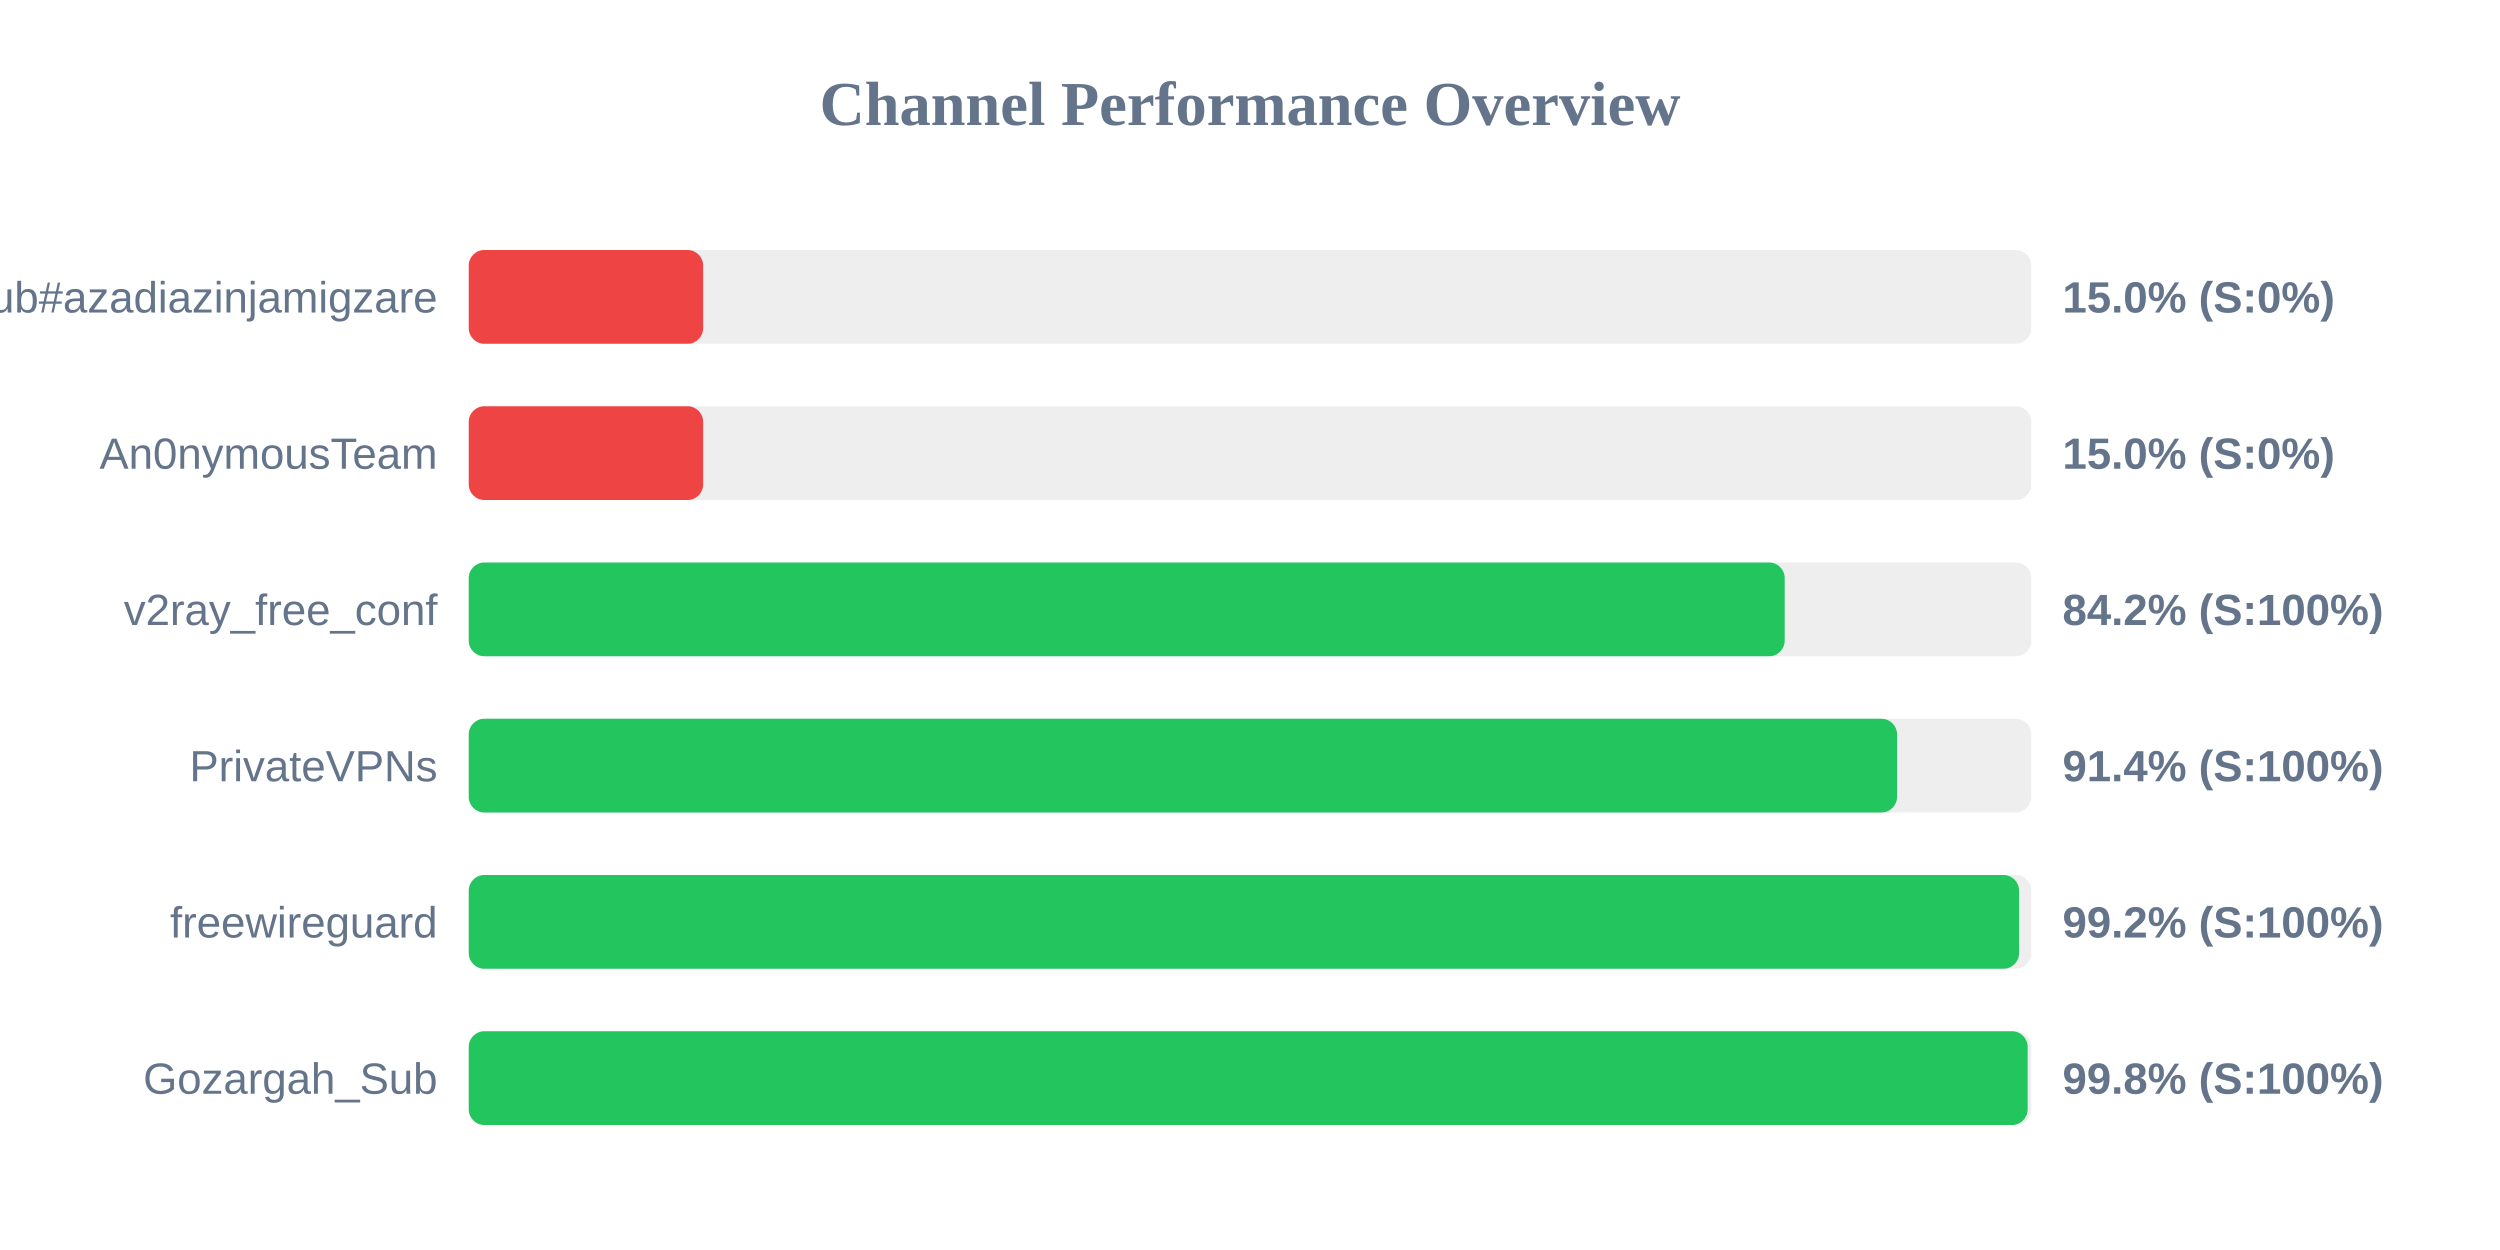
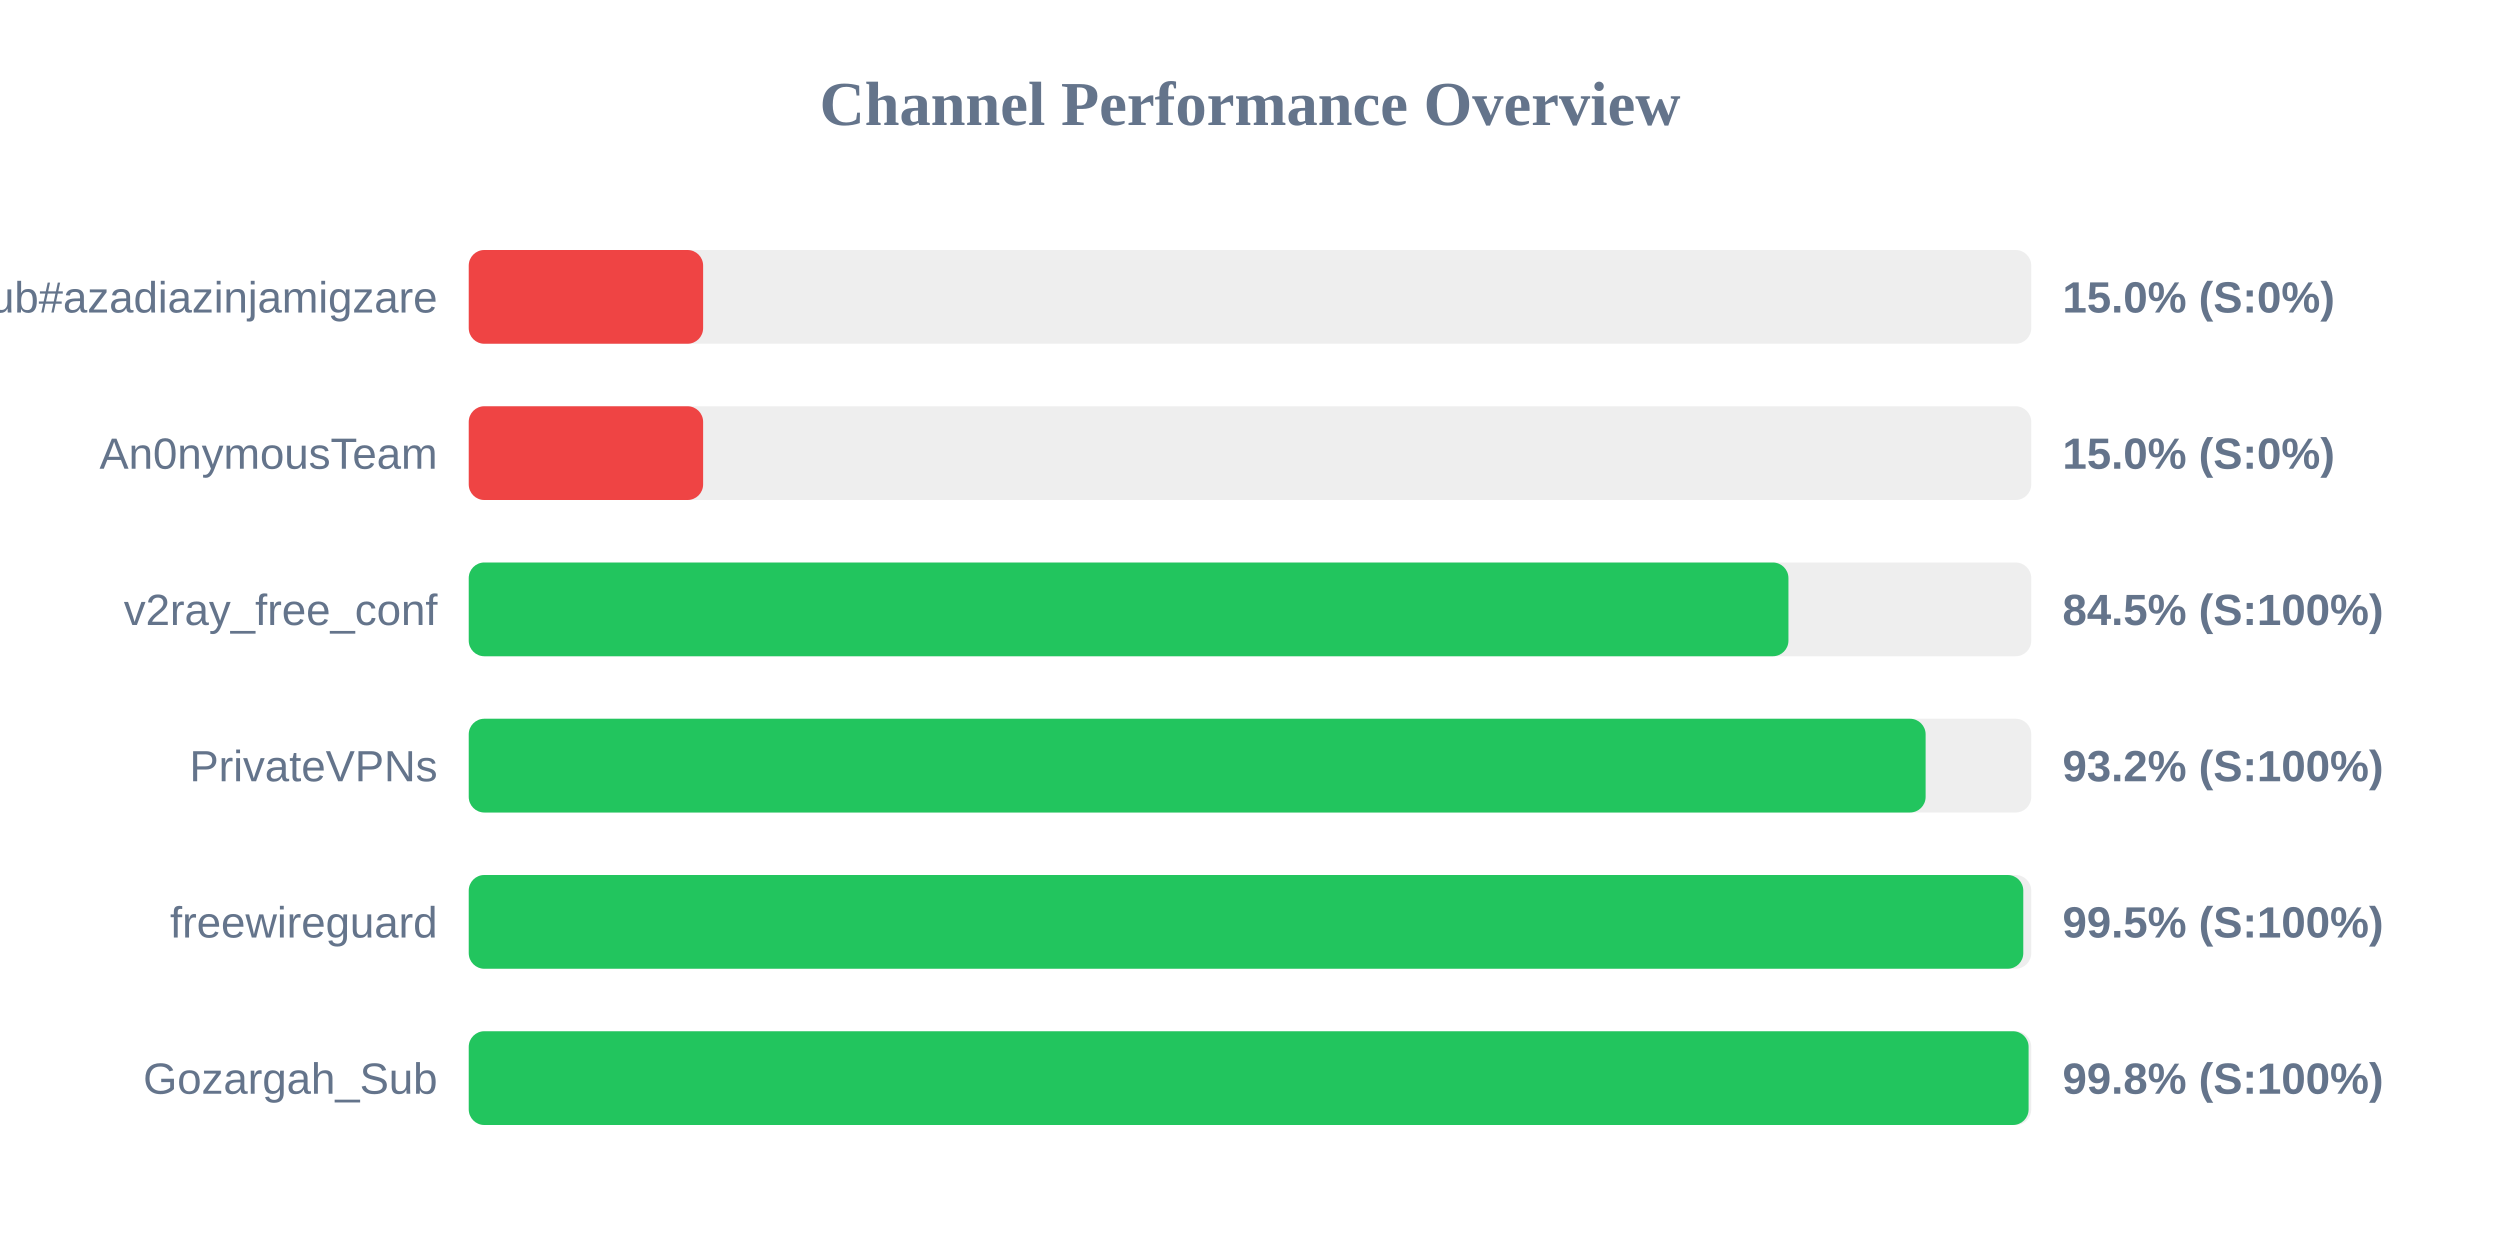
<svg xmlns="http://www.w3.org/2000/svg" width="800" height="400" version="1.1">
  <style>
        .row { font: 14px Arial; fill: #64748b; }
        .score { font: bold 14px Arial; fill: #64748b; }
    </style>
  <text x="400" y="40" text-anchor="middle" font-size="20px" font-weight="bold" fill="#64748b">Channel Performance Overview</text>
  <rect x="150" y="80" width="500" height="30" fill="#eee" rx="5" />
  <rect x="150" y="80" width="75.0" height="30" fill="#ef4444" rx="5" />
  <text x="140" y="100" text-anchor="end" class="row">Sub#azadiazinjamigzare</text>
  <text x="660" y="100" text-anchor="start" class="score">15.0% (S:0%)</text>
  <rect x="150" y="130" width="500" height="30" fill="#eee" rx="5" />
  <rect x="150" y="130" width="75.0" height="30" fill="#ef4444" rx="5" />
  <text x="140" y="150" text-anchor="end" class="row">An0nymousTeam</text>
  <text x="660" y="150" text-anchor="start" class="score">15.0% (S:0%)</text>
  <rect x="150" y="180" width="500" height="30" fill="#eee" rx="5" />
-   <rect x="150" y="180" width="421.1" height="30" fill="#22c55e" rx="5" />
+   <rect x="150" y="180" width="422.3" height="30" fill="#22c55e" rx="5" />
  <text x="140" y="200" text-anchor="end" class="row">v2ray_free_conf</text>
-   <text x="660" y="200" text-anchor="start" class="score">84.2% (S:100%)</text>
+   <text x="660" y="200" text-anchor="start" class="score">84.5% (S:100%)</text>
  <rect x="150" y="230" width="500" height="30" fill="#eee" rx="5" />
-   <rect x="150" y="230" width="457.05" height="30" fill="#22c55e" rx="5" />
+   <rect x="150" y="230" width="466.2" height="30" fill="#22c55e" rx="5" />
  <text x="140" y="250" text-anchor="end" class="row">PrivateVPNs</text>
-   <text x="660" y="250" text-anchor="start" class="score">91.4% (S:100%)</text>
+   <text x="660" y="250" text-anchor="start" class="score">93.2% (S:100%)</text>
  <rect x="150" y="280" width="500" height="30" fill="#eee" rx="5" />
-   <rect x="150" y="280" width="496.1" height="30" fill="#22c55e" rx="5" />
+   <rect x="150" y="280" width="497.45" height="30" fill="#22c55e" rx="5" />
  <text x="140" y="300" text-anchor="end" class="row">freewireguard</text>
-   <text x="660" y="300" text-anchor="start" class="score">99.2% (S:100%)</text>
+   <text x="660" y="300" text-anchor="start" class="score">99.5% (S:100%)</text>
  <rect x="150" y="330" width="500" height="30" fill="#eee" rx="5" />
-   <rect x="150" y="330" width="498.85" height="30" fill="#22c55e" rx="5" />
+   <rect x="150" y="330" width="499.15" height="30" fill="#22c55e" rx="5" />
  <text x="140" y="350" text-anchor="end" class="row">Gozargah_Sub</text>
  <text x="660" y="350" text-anchor="start" class="score">99.8% (S:100%)</text>
</svg>
